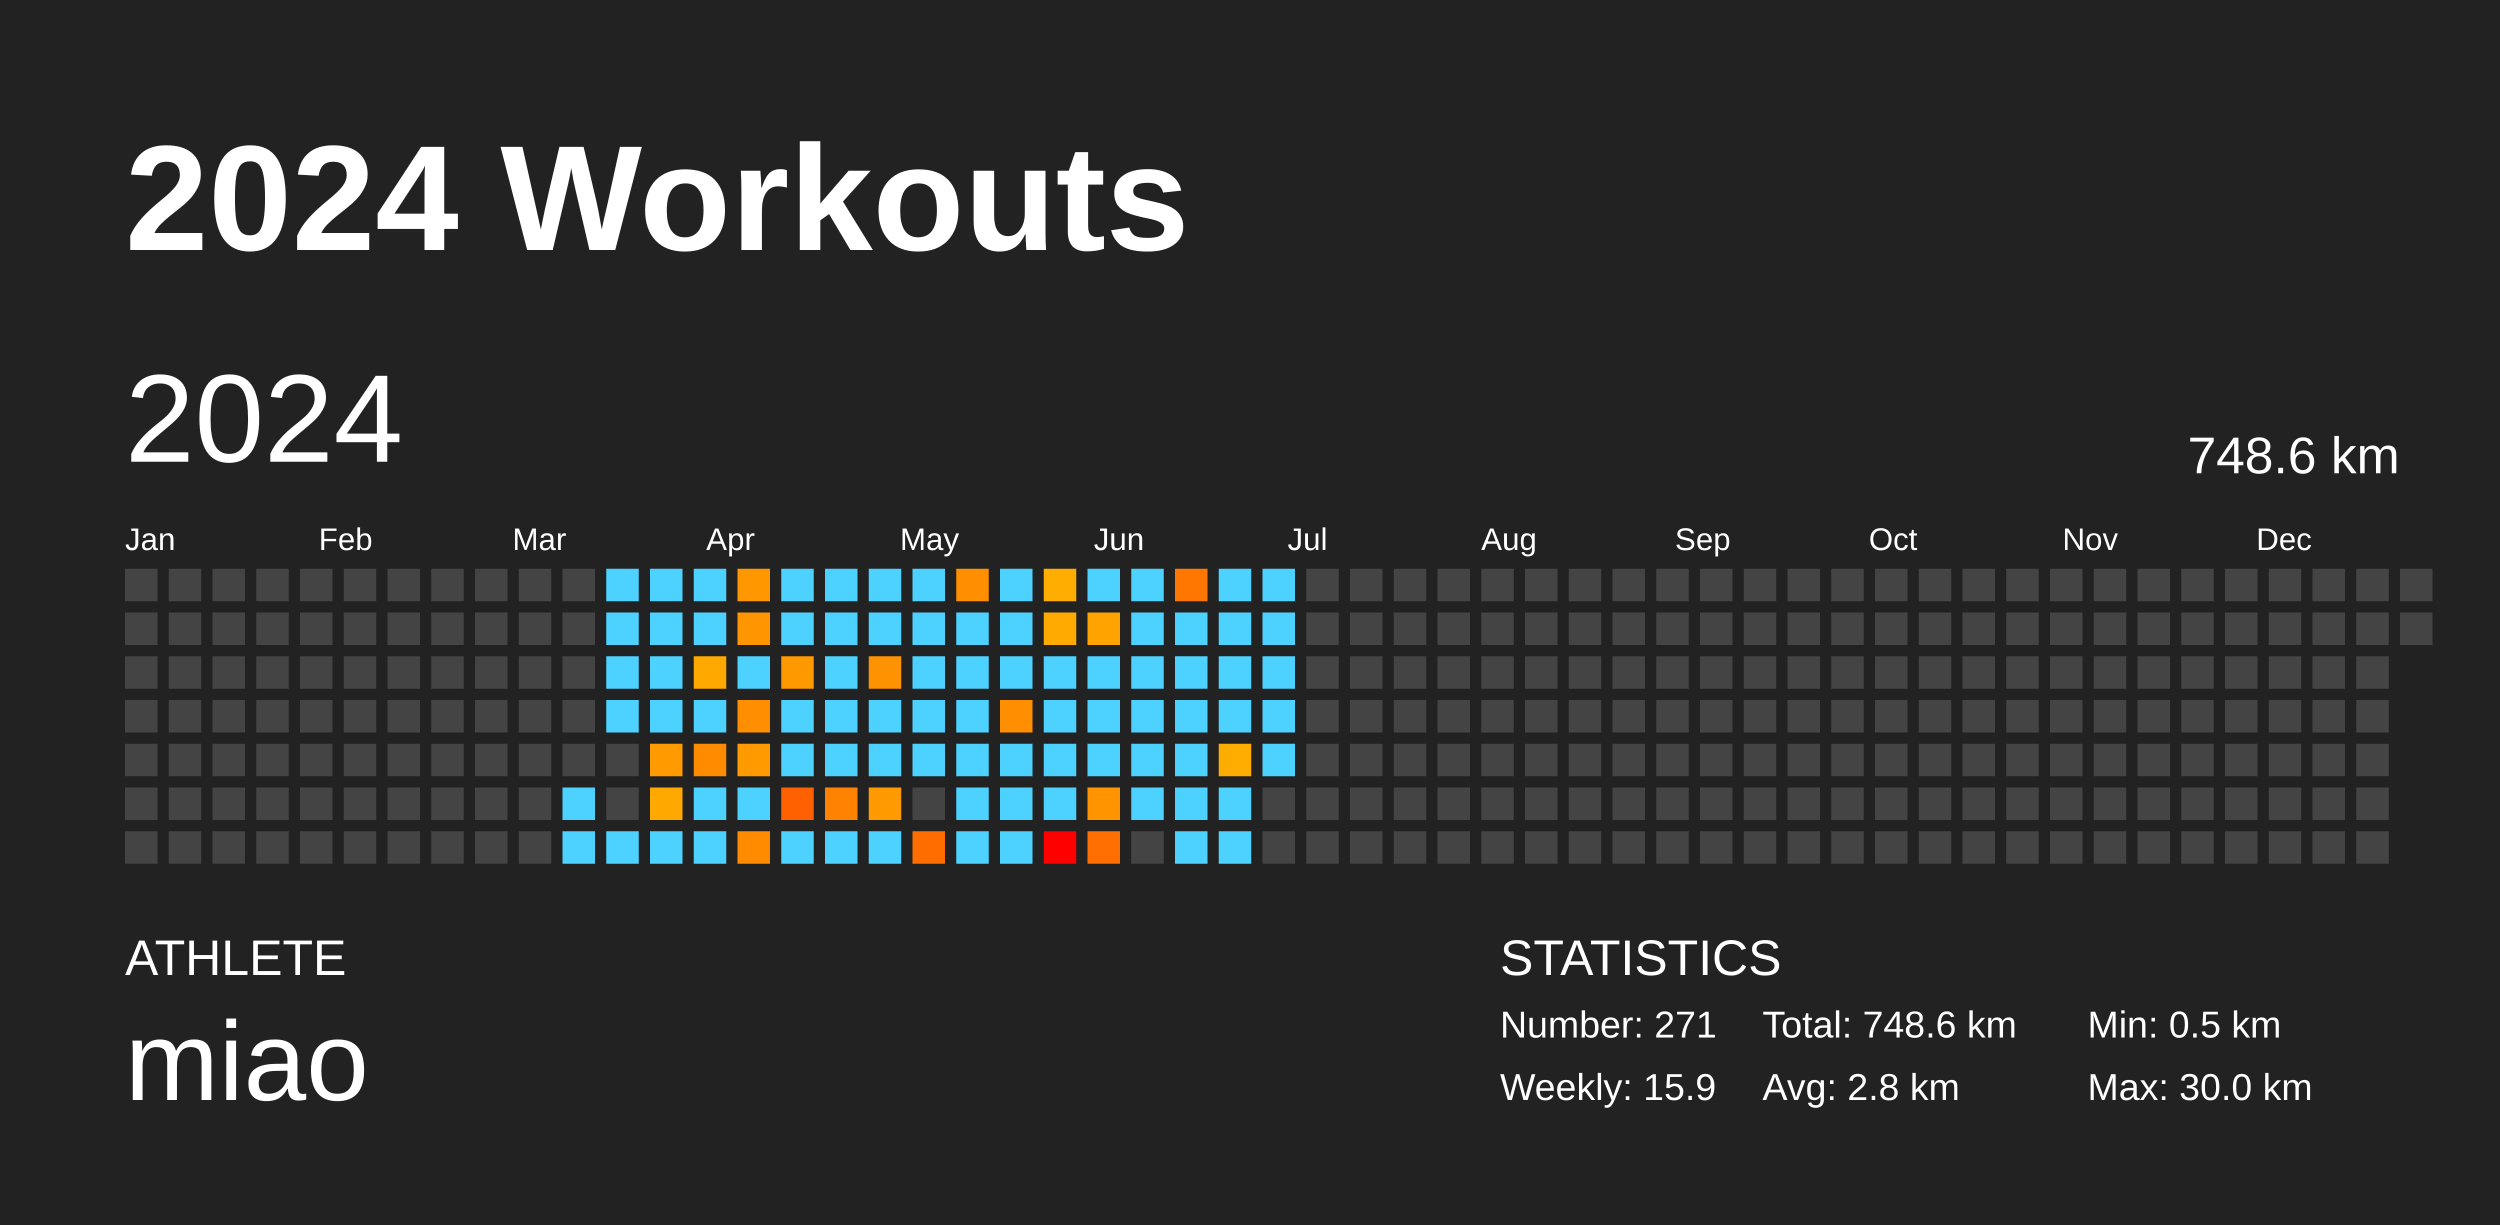
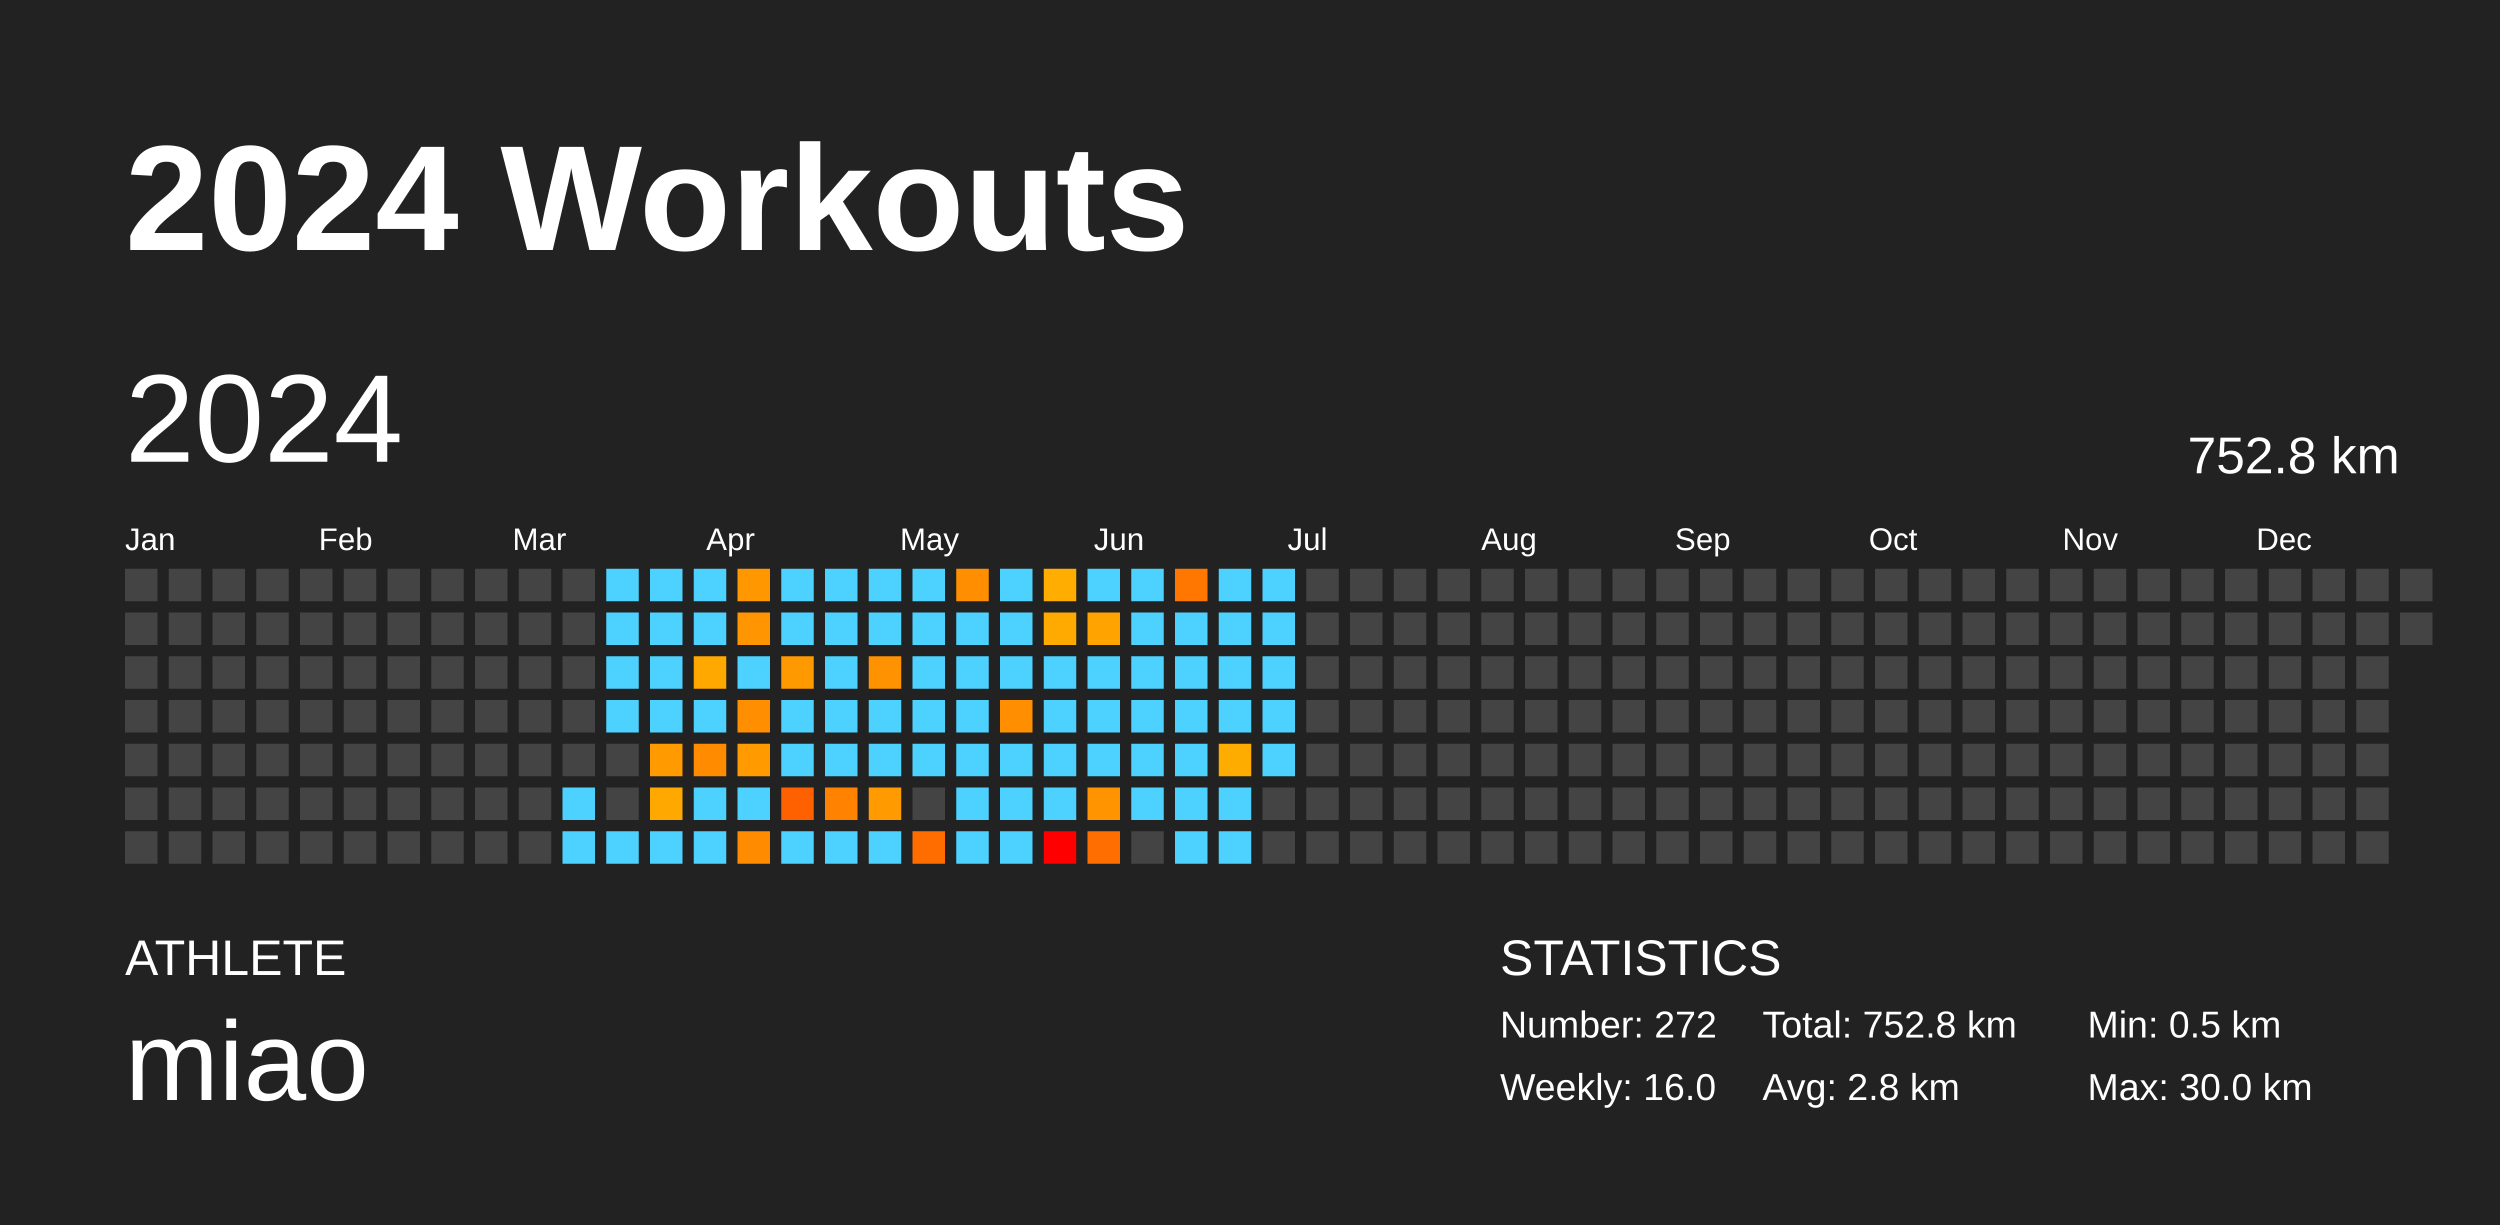
<svg xmlns="http://www.w3.org/2000/svg" baseProfile="full" height="98mm" version="1.1" viewBox="0,0,200,98" width="200mm">
  <defs />
  <rect fill="#222222" height="98" width="200" x="0" y="0" />
  <text fill="#FFFFFF" style="font-size:12px; font-family:Arial; font-weight:bold;" x="10" y="20">2024 Workouts</text>
  <text fill="#FFFFFF" style="font-size:4px; font-family:Arial" x="10" y="78">ATHLETE</text>
  <text fill="#FFFFFF" style="font-size:9px; font-family:Arial" x="10" y="88">miao</text>
  <text fill="#FFFFFF" style="font-size:4px; font-family:Arial" x="120" y="78">STATISTICS</text>
-   <text fill="#FFFFFF" style="font-size:3px; font-family:Arial" x="120" y="83">Number: 271</text>
-   <text fill="#FFFFFF" style="font-size:3px; font-family:Arial" x="120" y="88">Weekly: 15.9</text>
-   <text fill="#FFFFFF" style="font-size:3px; font-family:Arial" x="141" y="83">Total: 748.6 km</text>
+   <text fill="#FFFFFF" style="font-size:3px; font-family:Arial" x="120" y="83">Number: 272</text>
+   <text fill="#FFFFFF" style="font-size:3px; font-family:Arial" x="120" y="88">Weekly: 16.0</text>
+   <text fill="#FFFFFF" style="font-size:3px; font-family:Arial" x="141" y="83">Total: 752.8 km</text>
  <text fill="#FFFFFF" style="font-size:3px; font-family:Arial" x="141" y="88">Avg: 2.8 km</text>
  <text fill="#FFFFFF" style="font-size:3px; font-family:Arial" x="167" y="83">Min: 0.5 km</text>
  <text fill="#FFFFFF" style="font-size:3px; font-family:Arial" x="167" y="88">Max: 30.0 km</text>
  <text dominant-baseline="hanging" fill="#FFFFFF" style="font-size:10.0px; font-family:Arial;" x="10" y="30">2024</text>
-   <text dominant-baseline="hanging" fill="#FFFFFF" style="font-size:4.125px; font-family:Arial;" x="175" y="35">748.6 km</text>
+   <text dominant-baseline="hanging" fill="#FFFFFF" style="font-size:4.125px; font-family:Arial;" x="175" y="35">752.8 km</text>
  <text fill="#FFFFFF" style="font-size:2.5px; font-family:Arial" x="10.0" y="44">Jan</text>
  <text fill="#FFFFFF" style="font-size:2.5px; font-family:Arial" x="25.5" y="44">Feb</text>
  <text fill="#FFFFFF" style="font-size:2.5px; font-family:Arial" x="41.0" y="44">Mar</text>
  <text fill="#FFFFFF" style="font-size:2.5px; font-family:Arial" x="56.5" y="44">Apr</text>
  <text fill="#FFFFFF" style="font-size:2.5px; font-family:Arial" x="72.0" y="44">May</text>
  <text fill="#FFFFFF" style="font-size:2.5px; font-family:Arial" x="87.5" y="44">Jun</text>
  <text fill="#FFFFFF" style="font-size:2.5px; font-family:Arial" x="103.0" y="44">Jul</text>
  <text fill="#FFFFFF" style="font-size:2.5px; font-family:Arial" x="118.5" y="44">Aug</text>
  <text fill="#FFFFFF" style="font-size:2.5px; font-family:Arial" x="134.0" y="44">Sep</text>
  <text fill="#FFFFFF" style="font-size:2.5px; font-family:Arial" x="149.5" y="44">Oct</text>
  <text fill="#FFFFFF" style="font-size:2.5px; font-family:Arial" x="165.0" y="44">Nov</text>
  <text fill="#FFFFFF" style="font-size:2.5px; font-family:Arial" x="180.5" y="44">Dec</text>
  <rect fill="#444444" height="2.6" width="2.6" x="10.0" y="45.5" />
  <rect fill="#444444" height="2.6" width="2.6" x="10.0" y="49.0" />
  <rect fill="#444444" height="2.6" width="2.6" x="10.0" y="52.5" />
  <rect fill="#444444" height="2.6" width="2.6" x="10.0" y="56.0" />
  <rect fill="#444444" height="2.6" width="2.6" x="10.0" y="59.5" />
  <rect fill="#444444" height="2.6" width="2.6" x="10.0" y="63.0" />
  <rect fill="#444444" height="2.6" width="2.6" x="10.0" y="66.5" />
  <rect fill="#444444" height="2.6" width="2.6" x="13.5" y="45.5" />
  <rect fill="#444444" height="2.6" width="2.6" x="13.5" y="49.0" />
  <rect fill="#444444" height="2.6" width="2.6" x="13.5" y="52.5" />
  <rect fill="#444444" height="2.6" width="2.6" x="13.5" y="56.0" />
  <rect fill="#444444" height="2.6" width="2.6" x="13.5" y="59.5" />
  <rect fill="#444444" height="2.6" width="2.6" x="13.5" y="63.0" />
  <rect fill="#444444" height="2.6" width="2.6" x="13.5" y="66.5" />
  <rect fill="#444444" height="2.6" width="2.6" x="17.0" y="45.5" />
  <rect fill="#444444" height="2.6" width="2.6" x="17.0" y="49.0" />
  <rect fill="#444444" height="2.6" width="2.6" x="17.0" y="52.5" />
  <rect fill="#444444" height="2.6" width="2.6" x="17.0" y="56.0" />
  <rect fill="#444444" height="2.6" width="2.6" x="17.0" y="59.5" />
  <rect fill="#444444" height="2.6" width="2.6" x="17.0" y="63.0" />
  <rect fill="#444444" height="2.6" width="2.6" x="17.0" y="66.5" />
  <rect fill="#444444" height="2.6" width="2.6" x="20.5" y="45.5" />
  <rect fill="#444444" height="2.6" width="2.6" x="20.5" y="49.0" />
  <rect fill="#444444" height="2.6" width="2.6" x="20.5" y="52.5" />
  <rect fill="#444444" height="2.6" width="2.6" x="20.5" y="56.0" />
  <rect fill="#444444" height="2.6" width="2.6" x="20.5" y="59.5" />
  <rect fill="#444444" height="2.6" width="2.6" x="20.5" y="63.0" />
  <rect fill="#444444" height="2.6" width="2.6" x="20.5" y="66.5" />
  <rect fill="#444444" height="2.6" width="2.6" x="24.0" y="45.5" />
  <rect fill="#444444" height="2.6" width="2.6" x="24.0" y="49.0" />
  <rect fill="#444444" height="2.6" width="2.6" x="24.0" y="52.5" />
  <rect fill="#444444" height="2.6" width="2.6" x="24.0" y="56.0" />
  <rect fill="#444444" height="2.6" width="2.6" x="24.0" y="59.5" />
  <rect fill="#444444" height="2.6" width="2.6" x="24.0" y="63.0" />
  <rect fill="#444444" height="2.6" width="2.6" x="24.0" y="66.5" />
  <rect fill="#444444" height="2.6" width="2.6" x="27.5" y="45.5" />
  <rect fill="#444444" height="2.6" width="2.6" x="27.5" y="49.0" />
  <rect fill="#444444" height="2.6" width="2.6" x="27.5" y="52.5" />
  <rect fill="#444444" height="2.6" width="2.6" x="27.5" y="56.0" />
  <rect fill="#444444" height="2.6" width="2.6" x="27.5" y="59.5" />
  <rect fill="#444444" height="2.6" width="2.6" x="27.5" y="63.0" />
  <rect fill="#444444" height="2.6" width="2.6" x="27.5" y="66.5" />
  <rect fill="#444444" height="2.6" width="2.6" x="31.0" y="45.5" />
  <rect fill="#444444" height="2.6" width="2.6" x="31.0" y="49.0" />
  <rect fill="#444444" height="2.6" width="2.6" x="31.0" y="52.5" />
  <rect fill="#444444" height="2.6" width="2.6" x="31.0" y="56.0" />
  <rect fill="#444444" height="2.6" width="2.6" x="31.0" y="59.5" />
  <rect fill="#444444" height="2.6" width="2.6" x="31.0" y="63.0" />
  <rect fill="#444444" height="2.6" width="2.6" x="31.0" y="66.5" />
  <rect fill="#444444" height="2.6" width="2.6" x="34.5" y="45.5" />
  <rect fill="#444444" height="2.6" width="2.6" x="34.5" y="49.0" />
  <rect fill="#444444" height="2.6" width="2.6" x="34.5" y="52.5" />
  <rect fill="#444444" height="2.6" width="2.6" x="34.5" y="56.0" />
  <rect fill="#444444" height="2.6" width="2.6" x="34.5" y="59.5" />
  <rect fill="#444444" height="2.6" width="2.6" x="34.5" y="63.0" />
  <rect fill="#444444" height="2.6" width="2.6" x="34.5" y="66.5" />
  <rect fill="#444444" height="2.6" width="2.6" x="38.0" y="45.5" />
  <rect fill="#444444" height="2.6" width="2.6" x="38.0" y="49.0" />
  <rect fill="#444444" height="2.6" width="2.6" x="38.0" y="52.5" />
  <rect fill="#444444" height="2.6" width="2.6" x="38.0" y="56.0" />
  <rect fill="#444444" height="2.6" width="2.6" x="38.0" y="59.5" />
  <rect fill="#444444" height="2.6" width="2.6" x="38.0" y="63.0" />
  <rect fill="#444444" height="2.6" width="2.6" x="38.0" y="66.5" />
  <rect fill="#444444" height="2.6" width="2.6" x="41.5" y="45.5" />
  <rect fill="#444444" height="2.6" width="2.6" x="41.5" y="49.0" />
  <rect fill="#444444" height="2.6" width="2.6" x="41.5" y="52.5" />
  <rect fill="#444444" height="2.6" width="2.6" x="41.5" y="56.0" />
  <rect fill="#444444" height="2.6" width="2.6" x="41.5" y="59.5" />
  <rect fill="#444444" height="2.6" width="2.6" x="41.5" y="63.0" />
  <rect fill="#444444" height="2.6" width="2.6" x="41.5" y="66.5" />
  <rect fill="#444444" height="2.6" width="2.6" x="45.0" y="45.5" />
  <rect fill="#444444" height="2.6" width="2.6" x="45.0" y="49.0" />
  <rect fill="#444444" height="2.6" width="2.6" x="45.0" y="52.5" />
  <rect fill="#444444" height="2.6" width="2.6" x="45.0" y="56.0" />
  <rect fill="#444444" height="2.6" width="2.6" x="45.0" y="59.5" />
  <rect fill="#4dd2ff" height="2.6" width="2.6" x="45.0" y="63.0" />
  <rect fill="#4dd2ff" height="2.6" width="2.6" x="45.0" y="66.5" />
  <rect fill="#4dd2ff" height="2.6" width="2.6" x="48.5" y="45.5" />
  <rect fill="#4dd2ff" height="2.6" width="2.6" x="48.5" y="49.0" />
  <rect fill="#4dd2ff" height="2.6" width="2.6" x="48.5" y="52.5" />
  <rect fill="#4dd2ff" height="2.6" width="2.6" x="48.5" y="56.0" />
  <rect fill="#444444" height="2.6" width="2.6" x="48.5" y="59.5" />
  <rect fill="#444444" height="2.6" width="2.6" x="48.5" y="63.0" />
  <rect fill="#4dd2ff" height="2.6" width="2.6" x="48.5" y="66.5" />
  <rect fill="#4dd2ff" height="2.6" width="2.6" x="52.0" y="45.5" />
  <rect fill="#4dd2ff" height="2.6" width="2.6" x="52.0" y="49.0" />
  <rect fill="#4dd2ff" height="2.6" width="2.6" x="52.0" y="52.5" />
  <rect fill="#4dd2ff" height="2.6" width="2.6" x="52.0" y="56.0" />
  <rect fill="#ff9a00" height="2.6" width="2.6" x="52.0" y="59.5" />
  <rect fill="#ffa900" height="2.6" width="2.6" x="52.0" y="63.0" />
  <rect fill="#4dd2ff" height="2.6" width="2.6" x="52.0" y="66.5" />
  <rect fill="#4dd2ff" height="2.6" width="2.6" x="55.5" y="45.5" />
  <rect fill="#4dd2ff" height="2.6" width="2.6" x="55.5" y="49.0" />
  <rect fill="#ffa900" height="2.6" width="2.6" x="55.5" y="52.5" />
  <rect fill="#4dd2ff" height="2.6" width="2.6" x="55.5" y="56.0" />
  <rect fill="#ff8b00" height="2.6" width="2.6" x="55.5" y="59.5" />
  <rect fill="#4dd2ff" height="2.6" width="2.6" x="55.5" y="63.0" />
  <rect fill="#4dd2ff" height="2.6" width="2.6" x="55.5" y="66.5" />
  <rect fill="#ff9700" height="2.6" width="2.6" x="59.0" y="45.5" />
  <rect fill="#ff9500" height="2.6" width="2.6" x="59.0" y="49.0" />
  <rect fill="#4dd2ff" height="2.6" width="2.6" x="59.0" y="52.5" />
  <rect fill="#ff8e00" height="2.6" width="2.6" x="59.0" y="56.0" />
  <rect fill="#ff9b00" height="2.6" width="2.6" x="59.0" y="59.5" />
  <rect fill="#4dd2ff" height="2.6" width="2.6" x="59.0" y="63.0" />
  <rect fill="#ff8b00" height="2.6" width="2.6" x="59.0" y="66.5" />
  <rect fill="#4dd2ff" height="2.6" width="2.6" x="62.5" y="45.5" />
  <rect fill="#4dd2ff" height="2.6" width="2.6" x="62.5" y="49.0" />
  <rect fill="#ff9900" height="2.6" width="2.6" x="62.5" y="52.5" />
  <rect fill="#4dd2ff" height="2.6" width="2.6" x="62.5" y="56.0" />
  <rect fill="#4dd2ff" height="2.6" width="2.6" x="62.5" y="59.5" />
  <rect fill="#ff6100" height="2.6" width="2.6" x="62.5" y="63.0" />
  <rect fill="#4dd2ff" height="2.6" width="2.6" x="62.5" y="66.5" />
  <rect fill="#4dd2ff" height="2.6" width="2.6" x="66.0" y="45.5" />
  <rect fill="#4dd2ff" height="2.6" width="2.6" x="66.0" y="49.0" />
  <rect fill="#4dd2ff" height="2.6" width="2.6" x="66.0" y="52.5" />
  <rect fill="#4dd2ff" height="2.6" width="2.6" x="66.0" y="56.0" />
  <rect fill="#4dd2ff" height="2.6" width="2.6" x="66.0" y="59.5" />
  <rect fill="#ff8300" height="2.6" width="2.6" x="66.0" y="63.0" />
  <rect fill="#4dd2ff" height="2.6" width="2.6" x="66.0" y="66.5" />
  <rect fill="#4dd2ff" height="2.6" width="2.6" x="69.5" y="45.5" />
  <rect fill="#4dd2ff" height="2.6" width="2.6" x="69.5" y="49.0" />
  <rect fill="#ff9200" height="2.6" width="2.6" x="69.5" y="52.5" />
  <rect fill="#4dd2ff" height="2.6" width="2.6" x="69.5" y="56.0" />
  <rect fill="#4dd2ff" height="2.6" width="2.6" x="69.5" y="59.5" />
  <rect fill="#ff9a00" height="2.6" width="2.6" x="69.5" y="63.0" />
  <rect fill="#4dd2ff" height="2.6" width="2.6" x="69.5" y="66.5" />
  <rect fill="#4dd2ff" height="2.6" width="2.6" x="73.0" y="45.5" />
  <rect fill="#4dd2ff" height="2.6" width="2.6" x="73.0" y="49.0" />
  <rect fill="#4dd2ff" height="2.6" width="2.6" x="73.0" y="52.5" />
  <rect fill="#4dd2ff" height="2.6" width="2.6" x="73.0" y="56.0" />
  <rect fill="#4dd2ff" height="2.6" width="2.6" x="73.0" y="59.5" />
  <rect fill="#444444" height="2.6" width="2.6" x="73.0" y="63.0" />
  <rect fill="#ff6d00" height="2.6" width="2.6" x="73.0" y="66.5" />
  <rect fill="#ff8f00" height="2.6" width="2.6" x="76.5" y="45.5" />
  <rect fill="#4dd2ff" height="2.6" width="2.6" x="76.5" y="49.0" />
  <rect fill="#4dd2ff" height="2.6" width="2.6" x="76.5" y="52.5" />
  <rect fill="#4dd2ff" height="2.6" width="2.6" x="76.5" y="56.0" />
  <rect fill="#4dd2ff" height="2.6" width="2.6" x="76.5" y="59.5" />
  <rect fill="#4dd2ff" height="2.6" width="2.6" x="76.5" y="63.0" />
  <rect fill="#4dd2ff" height="2.6" width="2.6" x="76.5" y="66.5" />
  <rect fill="#4dd2ff" height="2.6" width="2.6" x="80.0" y="45.5" />
  <rect fill="#4dd2ff" height="2.6" width="2.6" x="80.0" y="49.0" />
  <rect fill="#4dd2ff" height="2.6" width="2.6" x="80.0" y="52.5" />
  <rect fill="#ff8f00" height="2.6" width="2.6" x="80.0" y="56.0" />
  <rect fill="#4dd2ff" height="2.6" width="2.6" x="80.0" y="59.5" />
  <rect fill="#4dd2ff" height="2.6" width="2.6" x="80.0" y="63.0" />
  <rect fill="#4dd2ff" height="2.6" width="2.6" x="80.0" y="66.5" />
  <rect fill="#ffad00" height="2.6" width="2.6" x="83.5" y="45.5" />
  <rect fill="#ffaa00" height="2.6" width="2.6" x="83.5" y="49.0" />
  <rect fill="#4dd2ff" height="2.6" width="2.6" x="83.5" y="52.5" />
  <rect fill="#4dd2ff" height="2.6" width="2.6" x="83.5" y="56.0" />
  <rect fill="#4dd2ff" height="2.6" width="2.6" x="83.5" y="59.5" />
  <rect fill="#4dd2ff" height="2.6" width="2.6" x="83.5" y="63.0" />
  <rect fill="red" height="2.6" width="2.6" x="83.5" y="66.5" />
  <rect fill="#4dd2ff" height="2.6" width="2.6" x="87.0" y="45.5" />
  <rect fill="#ffa300" height="2.6" width="2.6" x="87.0" y="49.0" />
  <rect fill="#4dd2ff" height="2.6" width="2.6" x="87.0" y="52.5" />
  <rect fill="#4dd2ff" height="2.6" width="2.6" x="87.0" y="56.0" />
  <rect fill="#4dd2ff" height="2.6" width="2.6" x="87.0" y="59.5" />
  <rect fill="#ff9300" height="2.6" width="2.6" x="87.0" y="63.0" />
  <rect fill="#ff6e00" height="2.6" width="2.6" x="87.0" y="66.5" />
  <rect fill="#4dd2ff" height="2.6" width="2.6" x="90.5" y="45.5" />
  <rect fill="#4dd2ff" height="2.6" width="2.6" x="90.5" y="49.0" />
  <rect fill="#4dd2ff" height="2.6" width="2.6" x="90.5" y="52.5" />
  <rect fill="#4dd2ff" height="2.6" width="2.6" x="90.5" y="56.0" />
  <rect fill="#4dd2ff" height="2.6" width="2.6" x="90.5" y="59.5" />
  <rect fill="#4dd2ff" height="2.6" width="2.6" x="90.5" y="63.0" />
  <rect fill="#444444" height="2.6" width="2.6" x="90.5" y="66.5" />
  <rect fill="#ff7700" height="2.6" width="2.6" x="94.0" y="45.5" />
  <rect fill="#4dd2ff" height="2.6" width="2.6" x="94.0" y="49.0" />
  <rect fill="#4dd2ff" height="2.6" width="2.6" x="94.0" y="52.5" />
  <rect fill="#4dd2ff" height="2.6" width="2.6" x="94.0" y="56.0" />
  <rect fill="#4dd2ff" height="2.6" width="2.6" x="94.0" y="59.5" />
  <rect fill="#4dd2ff" height="2.6" width="2.6" x="94.0" y="63.0" />
  <rect fill="#4dd2ff" height="2.6" width="2.6" x="94.0" y="66.5" />
  <rect fill="#4dd2ff" height="2.6" width="2.6" x="97.5" y="45.5" />
  <rect fill="#4dd2ff" height="2.6" width="2.6" x="97.5" y="49.0" />
  <rect fill="#4dd2ff" height="2.6" width="2.6" x="97.5" y="52.5" />
  <rect fill="#4dd2ff" height="2.6" width="2.6" x="97.5" y="56.0" />
  <rect fill="#ffac00" height="2.6" width="2.6" x="97.5" y="59.5" />
  <rect fill="#4dd2ff" height="2.6" width="2.6" x="97.5" y="63.0" />
  <rect fill="#4dd2ff" height="2.6" width="2.6" x="97.5" y="66.5" />
  <rect fill="#4dd2ff" height="2.6" width="2.6" x="101.0" y="45.5" />
  <rect fill="#4dd2ff" height="2.6" width="2.6" x="101.0" y="49.0" />
  <rect fill="#4dd2ff" height="2.6" width="2.6" x="101.0" y="52.5" />
  <rect fill="#4dd2ff" height="2.6" width="2.6" x="101.0" y="56.0" />
  <rect fill="#4dd2ff" height="2.6" width="2.6" x="101.0" y="59.5" />
  <rect fill="#444444" height="2.6" width="2.6" x="101.0" y="63.0" />
  <rect fill="#444444" height="2.6" width="2.6" x="101.0" y="66.5" />
  <rect fill="#444444" height="2.6" width="2.6" x="104.5" y="45.5" />
  <rect fill="#444444" height="2.6" width="2.6" x="104.5" y="49.0" />
  <rect fill="#444444" height="2.6" width="2.6" x="104.5" y="52.5" />
  <rect fill="#444444" height="2.6" width="2.6" x="104.5" y="56.0" />
  <rect fill="#444444" height="2.6" width="2.6" x="104.5" y="59.5" />
  <rect fill="#444444" height="2.6" width="2.6" x="104.5" y="63.0" />
  <rect fill="#444444" height="2.6" width="2.6" x="104.5" y="66.5" />
  <rect fill="#444444" height="2.6" width="2.6" x="108.0" y="45.5" />
  <rect fill="#444444" height="2.6" width="2.6" x="108.0" y="49.0" />
  <rect fill="#444444" height="2.6" width="2.6" x="108.0" y="52.5" />
  <rect fill="#444444" height="2.6" width="2.6" x="108.0" y="56.0" />
  <rect fill="#444444" height="2.6" width="2.6" x="108.0" y="59.5" />
  <rect fill="#444444" height="2.6" width="2.6" x="108.0" y="63.0" />
  <rect fill="#444444" height="2.6" width="2.6" x="108.0" y="66.5" />
  <rect fill="#444444" height="2.6" width="2.6" x="111.5" y="45.5" />
  <rect fill="#444444" height="2.6" width="2.6" x="111.5" y="49.0" />
  <rect fill="#444444" height="2.6" width="2.6" x="111.5" y="52.5" />
  <rect fill="#444444" height="2.6" width="2.6" x="111.5" y="56.0" />
  <rect fill="#444444" height="2.6" width="2.6" x="111.5" y="59.5" />
  <rect fill="#444444" height="2.6" width="2.6" x="111.5" y="63.0" />
  <rect fill="#444444" height="2.6" width="2.6" x="111.5" y="66.5" />
  <rect fill="#444444" height="2.6" width="2.6" x="115.0" y="45.5" />
  <rect fill="#444444" height="2.6" width="2.6" x="115.0" y="49.0" />
  <rect fill="#444444" height="2.6" width="2.6" x="115.0" y="52.5" />
  <rect fill="#444444" height="2.6" width="2.6" x="115.0" y="56.0" />
  <rect fill="#444444" height="2.6" width="2.6" x="115.0" y="59.5" />
  <rect fill="#444444" height="2.6" width="2.6" x="115.0" y="63.0" />
  <rect fill="#444444" height="2.6" width="2.6" x="115.0" y="66.5" />
  <rect fill="#444444" height="2.6" width="2.6" x="118.5" y="45.5" />
  <rect fill="#444444" height="2.6" width="2.6" x="118.5" y="49.0" />
  <rect fill="#444444" height="2.6" width="2.6" x="118.5" y="52.5" />
  <rect fill="#444444" height="2.6" width="2.6" x="118.5" y="56.0" />
  <rect fill="#444444" height="2.6" width="2.6" x="118.5" y="59.5" />
  <rect fill="#444444" height="2.6" width="2.6" x="118.5" y="63.0" />
  <rect fill="#444444" height="2.6" width="2.6" x="118.5" y="66.5" />
  <rect fill="#444444" height="2.6" width="2.6" x="122.0" y="45.5" />
  <rect fill="#444444" height="2.6" width="2.6" x="122.0" y="49.0" />
  <rect fill="#444444" height="2.6" width="2.6" x="122.0" y="52.5" />
  <rect fill="#444444" height="2.6" width="2.6" x="122.0" y="56.0" />
  <rect fill="#444444" height="2.6" width="2.6" x="122.0" y="59.5" />
  <rect fill="#444444" height="2.6" width="2.6" x="122.0" y="63.0" />
  <rect fill="#444444" height="2.6" width="2.6" x="122.0" y="66.5" />
  <rect fill="#444444" height="2.6" width="2.6" x="125.5" y="45.5" />
  <rect fill="#444444" height="2.6" width="2.6" x="125.5" y="49.0" />
  <rect fill="#444444" height="2.6" width="2.6" x="125.5" y="52.5" />
  <rect fill="#444444" height="2.6" width="2.6" x="125.5" y="56.0" />
  <rect fill="#444444" height="2.6" width="2.6" x="125.5" y="59.5" />
  <rect fill="#444444" height="2.6" width="2.6" x="125.5" y="63.0" />
  <rect fill="#444444" height="2.6" width="2.6" x="125.5" y="66.5" />
  <rect fill="#444444" height="2.6" width="2.6" x="129.0" y="45.5" />
  <rect fill="#444444" height="2.6" width="2.6" x="129.0" y="49.0" />
  <rect fill="#444444" height="2.6" width="2.6" x="129.0" y="52.5" />
  <rect fill="#444444" height="2.6" width="2.6" x="129.0" y="56.0" />
  <rect fill="#444444" height="2.6" width="2.6" x="129.0" y="59.5" />
  <rect fill="#444444" height="2.6" width="2.6" x="129.0" y="63.0" />
  <rect fill="#444444" height="2.6" width="2.6" x="129.0" y="66.5" />
  <rect fill="#444444" height="2.6" width="2.6" x="132.5" y="45.5" />
  <rect fill="#444444" height="2.6" width="2.6" x="132.5" y="49.0" />
  <rect fill="#444444" height="2.6" width="2.6" x="132.5" y="52.5" />
  <rect fill="#444444" height="2.6" width="2.6" x="132.5" y="56.0" />
  <rect fill="#444444" height="2.6" width="2.6" x="132.5" y="59.5" />
  <rect fill="#444444" height="2.6" width="2.6" x="132.5" y="63.0" />
  <rect fill="#444444" height="2.6" width="2.6" x="132.5" y="66.5" />
  <rect fill="#444444" height="2.6" width="2.6" x="136.0" y="45.5" />
  <rect fill="#444444" height="2.6" width="2.6" x="136.0" y="49.0" />
  <rect fill="#444444" height="2.6" width="2.6" x="136.0" y="52.5" />
  <rect fill="#444444" height="2.6" width="2.6" x="136.0" y="56.0" />
  <rect fill="#444444" height="2.6" width="2.6" x="136.0" y="59.5" />
  <rect fill="#444444" height="2.6" width="2.6" x="136.0" y="63.0" />
  <rect fill="#444444" height="2.6" width="2.6" x="136.0" y="66.5" />
  <rect fill="#444444" height="2.6" width="2.6" x="139.5" y="45.5" />
  <rect fill="#444444" height="2.6" width="2.6" x="139.5" y="49.0" />
  <rect fill="#444444" height="2.6" width="2.6" x="139.5" y="52.5" />
  <rect fill="#444444" height="2.6" width="2.6" x="139.5" y="56.0" />
  <rect fill="#444444" height="2.6" width="2.6" x="139.5" y="59.5" />
  <rect fill="#444444" height="2.6" width="2.6" x="139.5" y="63.0" />
  <rect fill="#444444" height="2.6" width="2.6" x="139.5" y="66.5" />
  <rect fill="#444444" height="2.6" width="2.6" x="143.0" y="45.5" />
  <rect fill="#444444" height="2.6" width="2.6" x="143.0" y="49.0" />
  <rect fill="#444444" height="2.6" width="2.6" x="143.0" y="52.5" />
  <rect fill="#444444" height="2.6" width="2.6" x="143.0" y="56.0" />
  <rect fill="#444444" height="2.6" width="2.6" x="143.0" y="59.5" />
  <rect fill="#444444" height="2.6" width="2.6" x="143.0" y="63.0" />
  <rect fill="#444444" height="2.6" width="2.6" x="143.0" y="66.5" />
  <rect fill="#444444" height="2.6" width="2.6" x="146.5" y="45.5" />
  <rect fill="#444444" height="2.6" width="2.6" x="146.5" y="49.0" />
  <rect fill="#444444" height="2.6" width="2.6" x="146.5" y="52.5" />
  <rect fill="#444444" height="2.6" width="2.6" x="146.5" y="56.0" />
  <rect fill="#444444" height="2.6" width="2.6" x="146.5" y="59.5" />
  <rect fill="#444444" height="2.6" width="2.6" x="146.5" y="63.0" />
  <rect fill="#444444" height="2.6" width="2.6" x="146.5" y="66.5" />
  <rect fill="#444444" height="2.6" width="2.6" x="150.0" y="45.5" />
  <rect fill="#444444" height="2.6" width="2.6" x="150.0" y="49.0" />
  <rect fill="#444444" height="2.6" width="2.6" x="150.0" y="52.5" />
  <rect fill="#444444" height="2.6" width="2.6" x="150.0" y="56.0" />
  <rect fill="#444444" height="2.6" width="2.6" x="150.0" y="59.5" />
  <rect fill="#444444" height="2.6" width="2.6" x="150.0" y="63.0" />
  <rect fill="#444444" height="2.6" width="2.6" x="150.0" y="66.5" />
  <rect fill="#444444" height="2.6" width="2.6" x="153.5" y="45.5" />
  <rect fill="#444444" height="2.6" width="2.6" x="153.5" y="49.0" />
  <rect fill="#444444" height="2.6" width="2.6" x="153.5" y="52.5" />
  <rect fill="#444444" height="2.6" width="2.6" x="153.5" y="56.0" />
  <rect fill="#444444" height="2.6" width="2.6" x="153.5" y="59.5" />
  <rect fill="#444444" height="2.6" width="2.6" x="153.5" y="63.0" />
  <rect fill="#444444" height="2.6" width="2.6" x="153.5" y="66.5" />
  <rect fill="#444444" height="2.6" width="2.6" x="157.0" y="45.5" />
  <rect fill="#444444" height="2.6" width="2.6" x="157.0" y="49.0" />
  <rect fill="#444444" height="2.6" width="2.6" x="157.0" y="52.5" />
  <rect fill="#444444" height="2.6" width="2.6" x="157.0" y="56.0" />
  <rect fill="#444444" height="2.6" width="2.6" x="157.0" y="59.5" />
  <rect fill="#444444" height="2.6" width="2.6" x="157.0" y="63.0" />
  <rect fill="#444444" height="2.6" width="2.6" x="157.0" y="66.5" />
  <rect fill="#444444" height="2.6" width="2.6" x="160.5" y="45.5" />
  <rect fill="#444444" height="2.6" width="2.6" x="160.5" y="49.0" />
  <rect fill="#444444" height="2.6" width="2.6" x="160.5" y="52.5" />
  <rect fill="#444444" height="2.6" width="2.6" x="160.5" y="56.0" />
  <rect fill="#444444" height="2.6" width="2.6" x="160.5" y="59.5" />
  <rect fill="#444444" height="2.6" width="2.6" x="160.5" y="63.0" />
  <rect fill="#444444" height="2.6" width="2.6" x="160.5" y="66.5" />
  <rect fill="#444444" height="2.6" width="2.6" x="164.0" y="45.5" />
  <rect fill="#444444" height="2.6" width="2.6" x="164.0" y="49.0" />
  <rect fill="#444444" height="2.6" width="2.6" x="164.0" y="52.5" />
  <rect fill="#444444" height="2.6" width="2.6" x="164.0" y="56.0" />
  <rect fill="#444444" height="2.6" width="2.6" x="164.0" y="59.5" />
  <rect fill="#444444" height="2.6" width="2.6" x="164.0" y="63.0" />
  <rect fill="#444444" height="2.6" width="2.6" x="164.0" y="66.5" />
  <rect fill="#444444" height="2.6" width="2.6" x="167.5" y="45.5" />
  <rect fill="#444444" height="2.6" width="2.6" x="167.5" y="49.0" />
  <rect fill="#444444" height="2.6" width="2.6" x="167.5" y="52.5" />
  <rect fill="#444444" height="2.6" width="2.6" x="167.5" y="56.0" />
  <rect fill="#444444" height="2.6" width="2.6" x="167.5" y="59.5" />
  <rect fill="#444444" height="2.6" width="2.6" x="167.5" y="63.0" />
  <rect fill="#444444" height="2.6" width="2.6" x="167.5" y="66.5" />
  <rect fill="#444444" height="2.6" width="2.6" x="171.0" y="45.5" />
  <rect fill="#444444" height="2.6" width="2.6" x="171.0" y="49.0" />
  <rect fill="#444444" height="2.6" width="2.6" x="171.0" y="52.5" />
  <rect fill="#444444" height="2.6" width="2.6" x="171.0" y="56.0" />
  <rect fill="#444444" height="2.6" width="2.6" x="171.0" y="59.5" />
  <rect fill="#444444" height="2.6" width="2.6" x="171.0" y="63.0" />
  <rect fill="#444444" height="2.6" width="2.6" x="171.0" y="66.5" />
  <rect fill="#444444" height="2.6" width="2.6" x="174.5" y="45.5" />
  <rect fill="#444444" height="2.6" width="2.6" x="174.5" y="49.0" />
  <rect fill="#444444" height="2.6" width="2.6" x="174.5" y="52.5" />
  <rect fill="#444444" height="2.6" width="2.6" x="174.5" y="56.0" />
  <rect fill="#444444" height="2.6" width="2.6" x="174.5" y="59.5" />
  <rect fill="#444444" height="2.6" width="2.6" x="174.5" y="63.0" />
  <rect fill="#444444" height="2.6" width="2.6" x="174.5" y="66.5" />
  <rect fill="#444444" height="2.6" width="2.6" x="178.0" y="45.5" />
  <rect fill="#444444" height="2.6" width="2.6" x="178.0" y="49.0" />
  <rect fill="#444444" height="2.6" width="2.6" x="178.0" y="52.5" />
  <rect fill="#444444" height="2.6" width="2.6" x="178.0" y="56.0" />
  <rect fill="#444444" height="2.6" width="2.6" x="178.0" y="59.5" />
  <rect fill="#444444" height="2.6" width="2.6" x="178.0" y="63.0" />
  <rect fill="#444444" height="2.6" width="2.6" x="178.0" y="66.5" />
  <rect fill="#444444" height="2.6" width="2.6" x="181.5" y="45.5" />
  <rect fill="#444444" height="2.6" width="2.6" x="181.5" y="49.0" />
  <rect fill="#444444" height="2.6" width="2.6" x="181.5" y="52.5" />
  <rect fill="#444444" height="2.6" width="2.6" x="181.5" y="56.0" />
  <rect fill="#444444" height="2.6" width="2.6" x="181.5" y="59.5" />
  <rect fill="#444444" height="2.6" width="2.6" x="181.5" y="63.0" />
  <rect fill="#444444" height="2.6" width="2.6" x="181.5" y="66.5" />
  <rect fill="#444444" height="2.6" width="2.6" x="185.0" y="45.5" />
  <rect fill="#444444" height="2.6" width="2.6" x="185.0" y="49.0" />
  <rect fill="#444444" height="2.6" width="2.6" x="185.0" y="52.5" />
  <rect fill="#444444" height="2.6" width="2.6" x="185.0" y="56.0" />
  <rect fill="#444444" height="2.6" width="2.6" x="185.0" y="59.5" />
  <rect fill="#444444" height="2.6" width="2.6" x="185.0" y="63.0" />
  <rect fill="#444444" height="2.6" width="2.6" x="185.0" y="66.5" />
  <rect fill="#444444" height="2.6" width="2.6" x="188.5" y="45.5" />
  <rect fill="#444444" height="2.6" width="2.6" x="188.5" y="49.0" />
  <rect fill="#444444" height="2.6" width="2.6" x="188.5" y="52.5" />
  <rect fill="#444444" height="2.6" width="2.6" x="188.5" y="56.0" />
  <rect fill="#444444" height="2.6" width="2.6" x="188.5" y="59.5" />
  <rect fill="#444444" height="2.6" width="2.6" x="188.5" y="63.0" />
  <rect fill="#444444" height="2.6" width="2.6" x="188.5" y="66.5" />
  <rect fill="#444444" height="2.6" width="2.6" x="192.0" y="45.5" />
  <rect fill="#444444" height="2.6" width="2.6" x="192.0" y="49.0" />
</svg>
